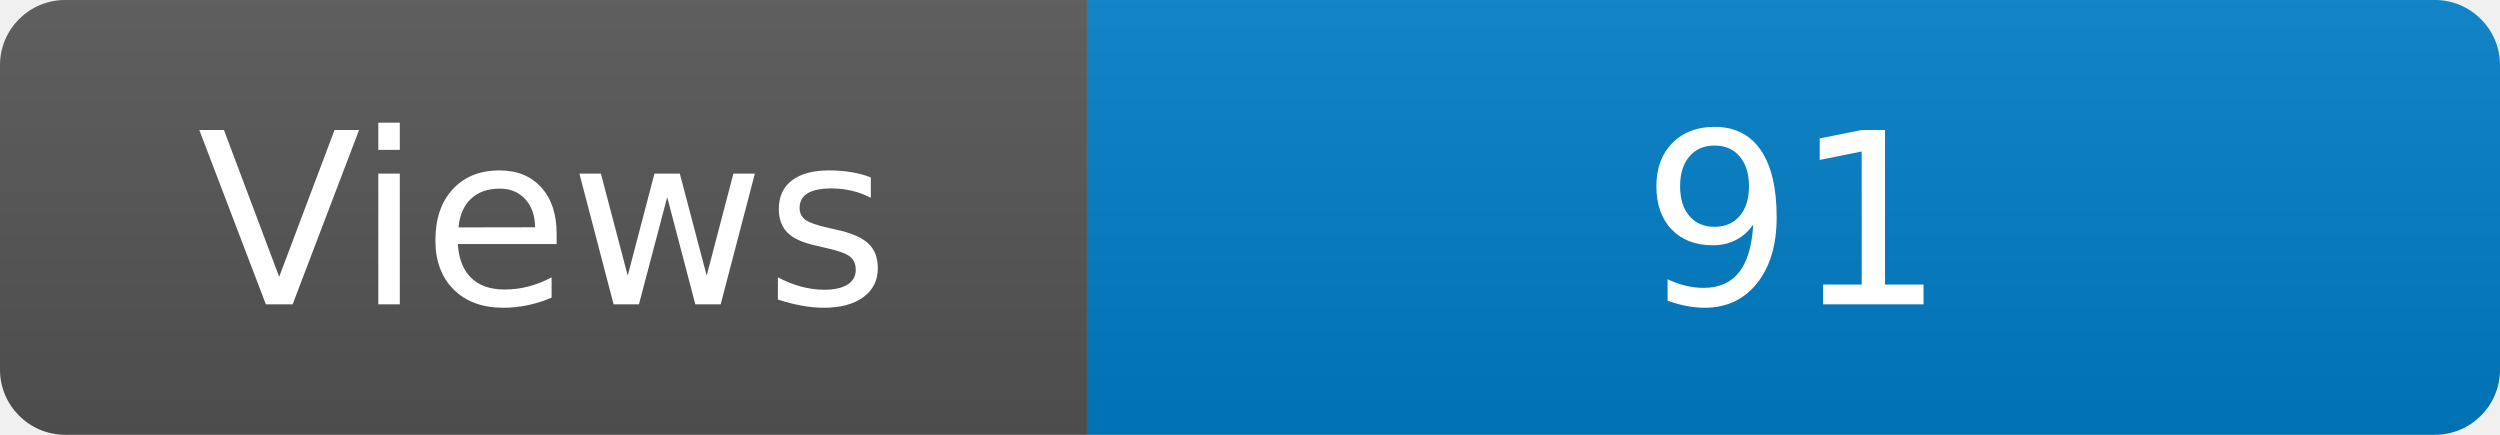
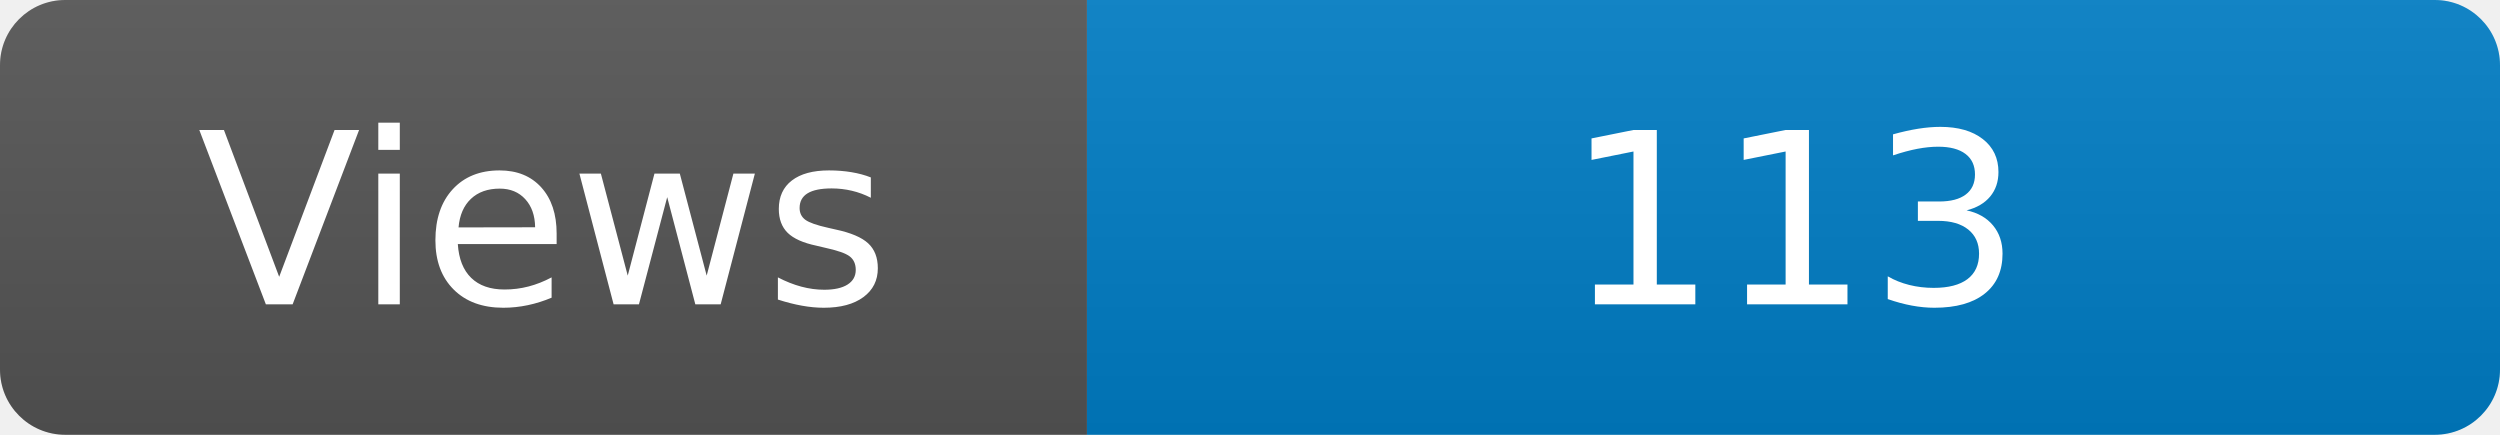
<svg xmlns="http://www.w3.org/2000/svg" width="115" height="20" role="img" aria-label="Maintained?: yes">
  <linearGradient id="s" x2="0" y2="100%">
    <stop offset="0" stop-color="#bbb" stop-opacity=".1" />
    <stop offset="1" stop-opacity=".1" />
  </linearGradient>
  <clipPath id="r">
    <rect width="115" height="20" rx="3" fill="#fff" />
  </clipPath>
  <g clip-path="url(#r)">
    <rect width="50" height="20" fill="#555" />
    <rect x="50" width="160" height="20" fill="#007ec6" />
    <rect width="115" height="20" fill="url(#s)" />
  </g>
  <g fill="#fff" text-anchor="middle" font-family="Verdana,Geneva,DejaVu Sans,sans-serif" font-size="110">
    <text x="250" y="140" transform="scale(.1)" fill="#fff">Views</text>
-     <text x="825" y="140" transform="scale(.1)" fill="#fff">91</text>
+     <text x="825" y="140" transform="scale(.1)" fill="#fff">113</text>
  </g>
</svg>
